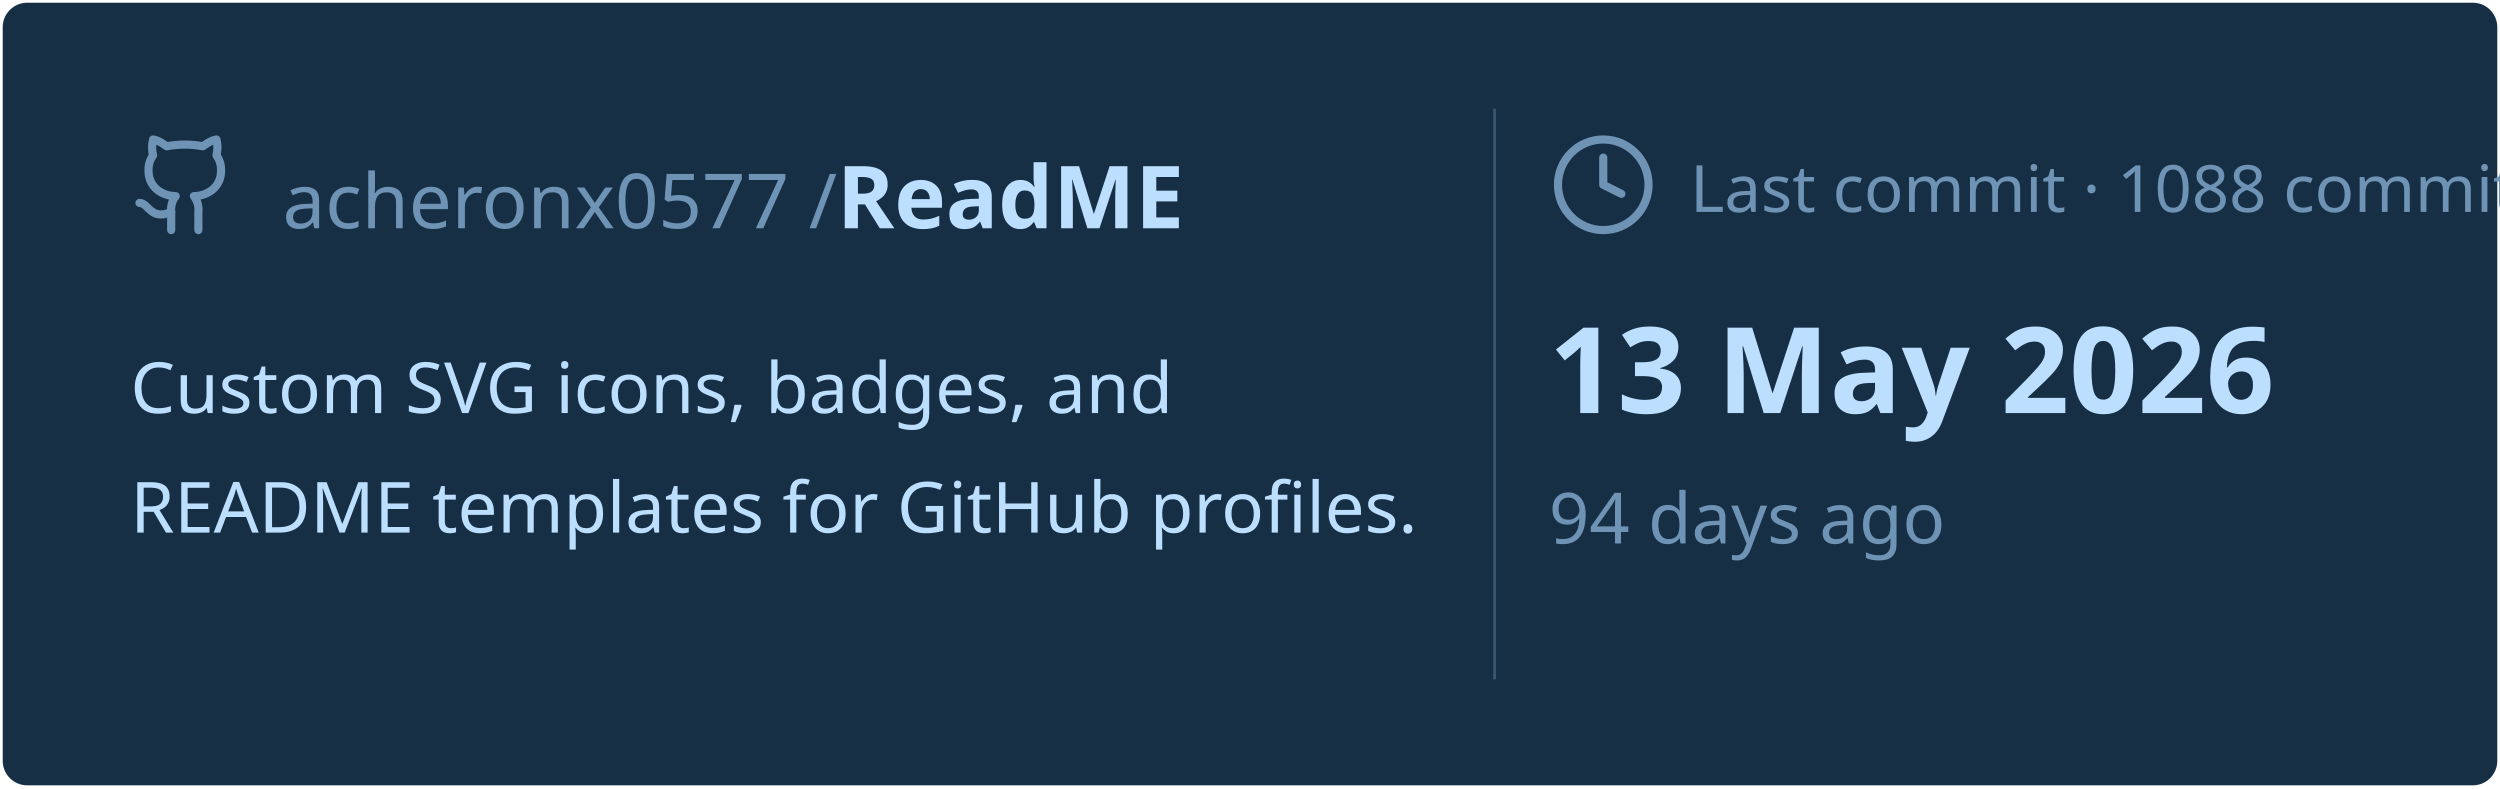
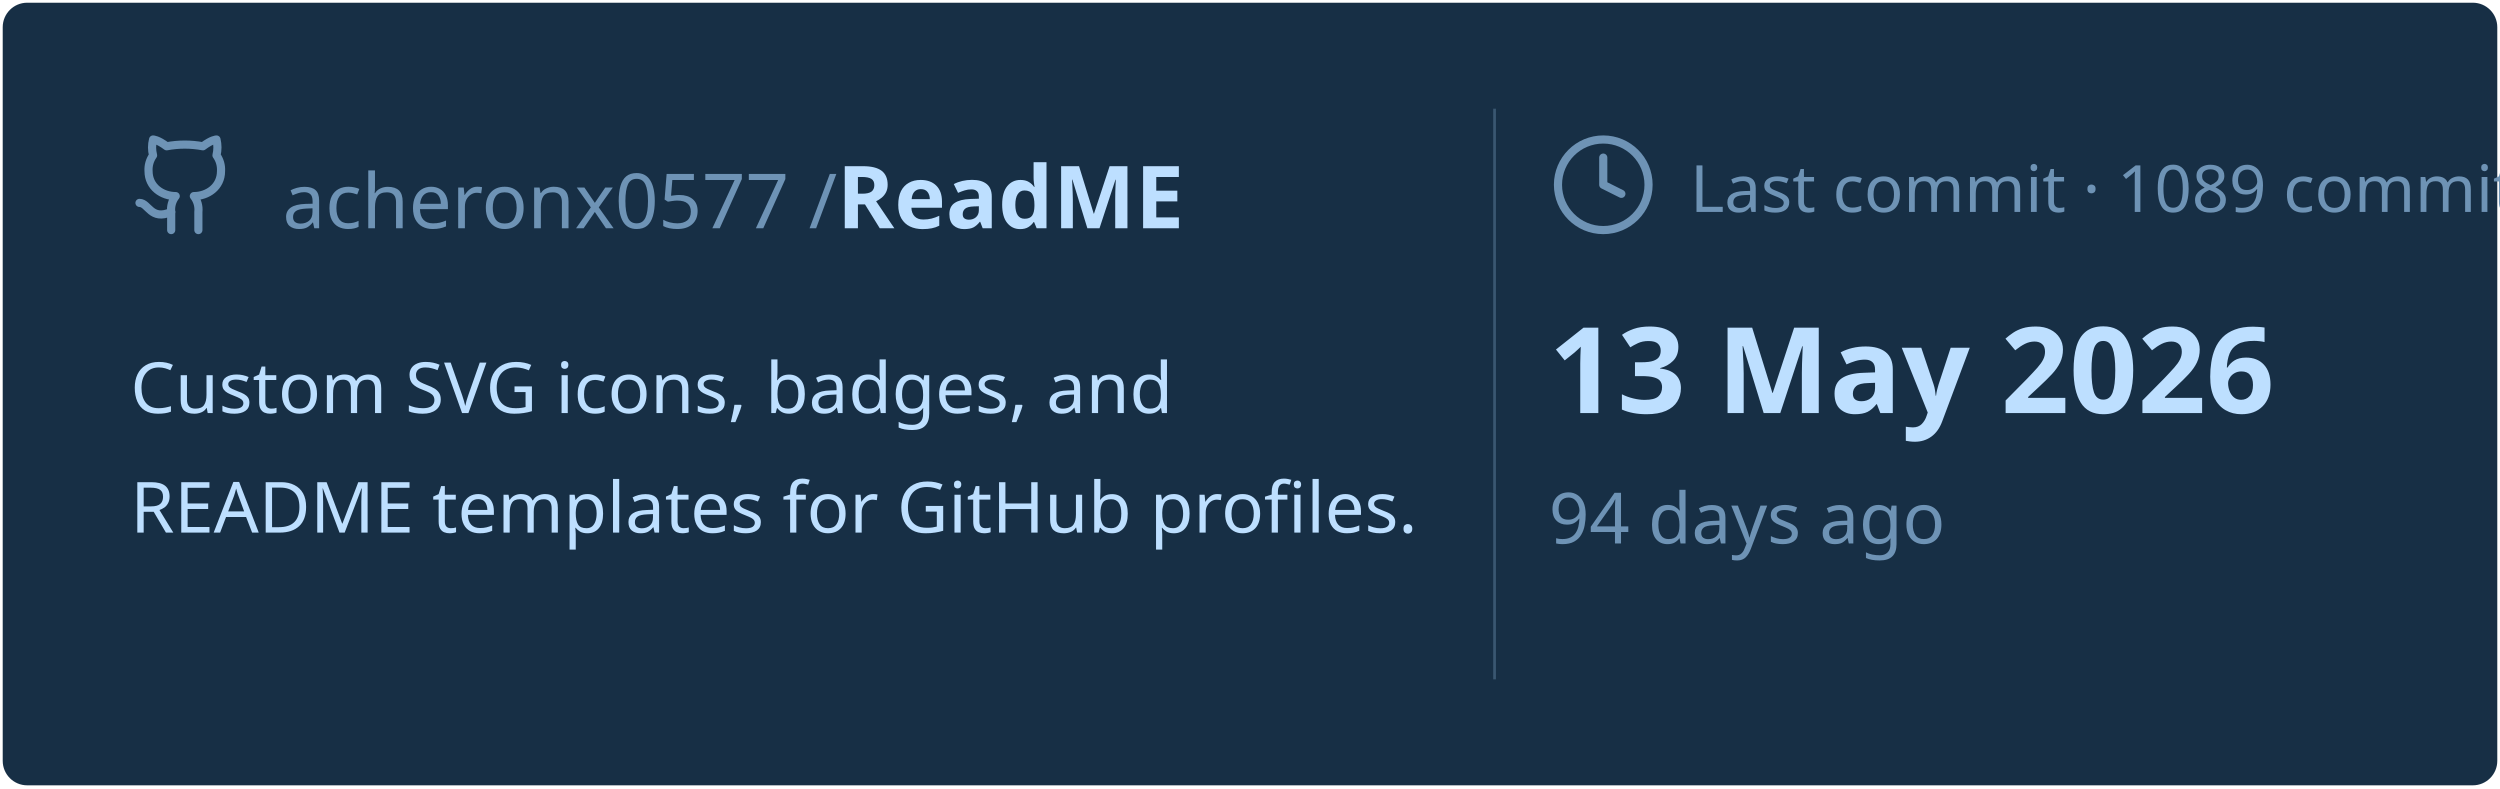
<svg xmlns="http://www.w3.org/2000/svg" viewBox="0 0 460 145" width="460px" height="145px">
  <rect stroke="#000000" stroke-opacity="0" fill="#172F45" rx="4.5" x="0.5" y="0.5" width="459" height="144" />
  <g transform="translate(24, 42)">
    <svg x="0" y="-18" width="20" height="20" viewBox="0 0 24 24" fill="none" stroke="#6E93B5" stroke-width="1.8" stroke-linecap="round" stroke-linejoin="round">
      <path d="M15 22v-4a4.8 4.8 0 0 0-1-3.5c3 0 6-2 6-5.5.08-1.25-.27-2.48-1-3.5.28-1.15.28-2.35 0-3.5 0 0-1 0-3 1.5-2.64-.5-5.36-.5-8 0C6 2 5 2 5 2c-.3 1.15-.3 2.35 0 3.5A5.403 5.403 0 0 0 4 9c0 3.5 3 5.5 6 5.5-.39.49-.68 1.05-.85 1.65-.17.6-.22 1.23-.15 1.85v4" />
      <path d="M9 18c-4.51 2-5-2-7-2" />
    </svg>
    <text x="28" y="0" font-family="&quot;Segoe UI&quot;, Ubuntu, sans-serif" font-size="14" font-weight="400" fill="#6E93B5">acheronx0577 /</text>
    <text x="130" y="0" font-family="&quot;Segoe UI&quot;, Ubuntu, sans-serif" font-size="16" font-weight="700" fill="#BDDFFF">ReadME</text>
  </g>
  <text x="24" y="76" font-family="&quot;Segoe UI&quot;, Ubuntu, sans-serif" font-size="13" font-weight="400" fill="#BDDFFF">Custom SVG icons, badges, and</text>
  <text x="24" y="98" font-family="&quot;Segoe UI&quot;, Ubuntu, sans-serif" font-size="13" font-weight="400" fill="#BDDFFF">README templates for GitHub profiles.</text>
  <line x1="275" y1="20" x2="275" y2="125" stroke="#6E93B5" stroke-width="0.5" stroke-opacity="0.4" />
  <svg x="285" y="24" width="20" height="20" viewBox="0 0 24 24" fill="none" stroke="#6E93B5" stroke-width="1.8" stroke-linecap="round" stroke-linejoin="round">
    <circle cx="12" cy="12" r="10" />
    <polyline points="12 6 12 12 16 14" />
  </svg>
-   <text x="311" y="39" font-family="&quot;Segoe UI&quot;, Ubuntu, sans-serif" font-size="12" font-weight="400" fill="#6E93B5">Last commit · 1088 commits</text>
+   <text x="311" y="39" font-family="&quot;Segoe UI&quot;, Ubuntu, sans-serif" font-size="12" font-weight="400" fill="#6E93B5">Last commit · 1089 commits</text>
  <text x="285" y="76" font-family="&quot;Segoe UI&quot;, Ubuntu, sans-serif" font-size="22" font-weight="700" fill="#BDDFFF">13 May 2026</text>
  <text x="285" y="100" font-family="&quot;Segoe UI&quot;, Ubuntu, sans-serif" font-size="13" font-weight="400" fill="#6E93B5">94 days ago</text>
</svg>
